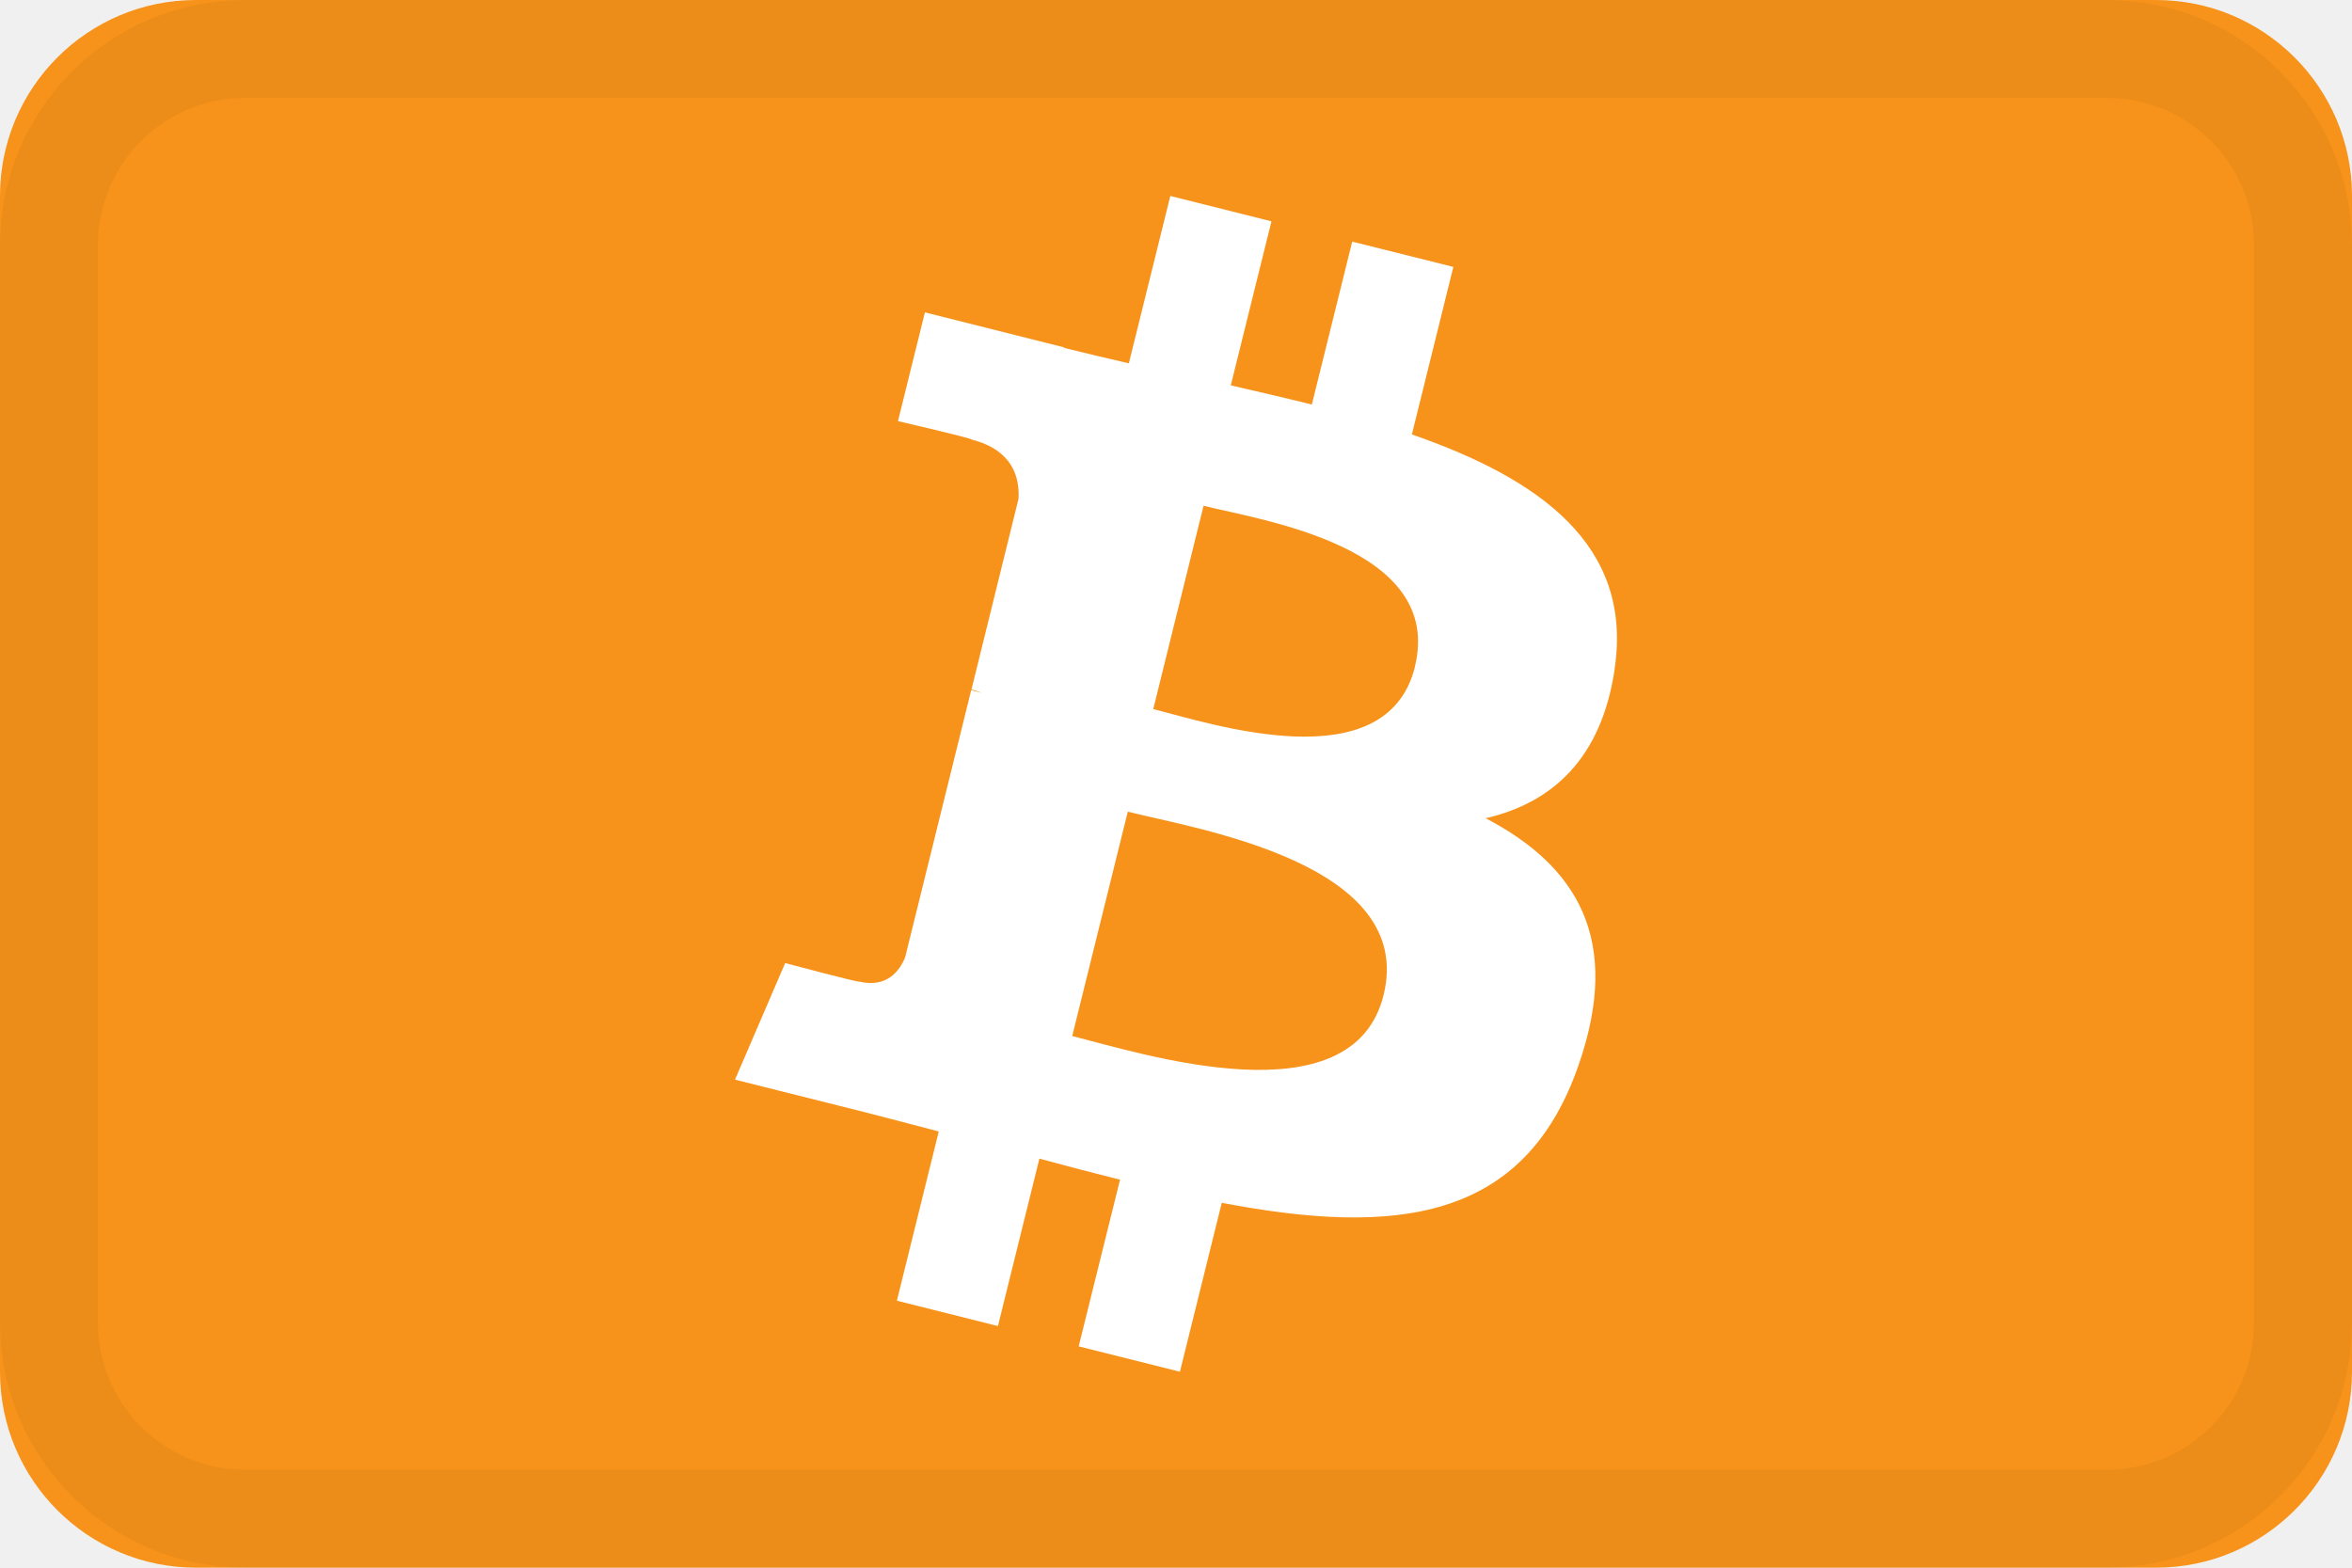
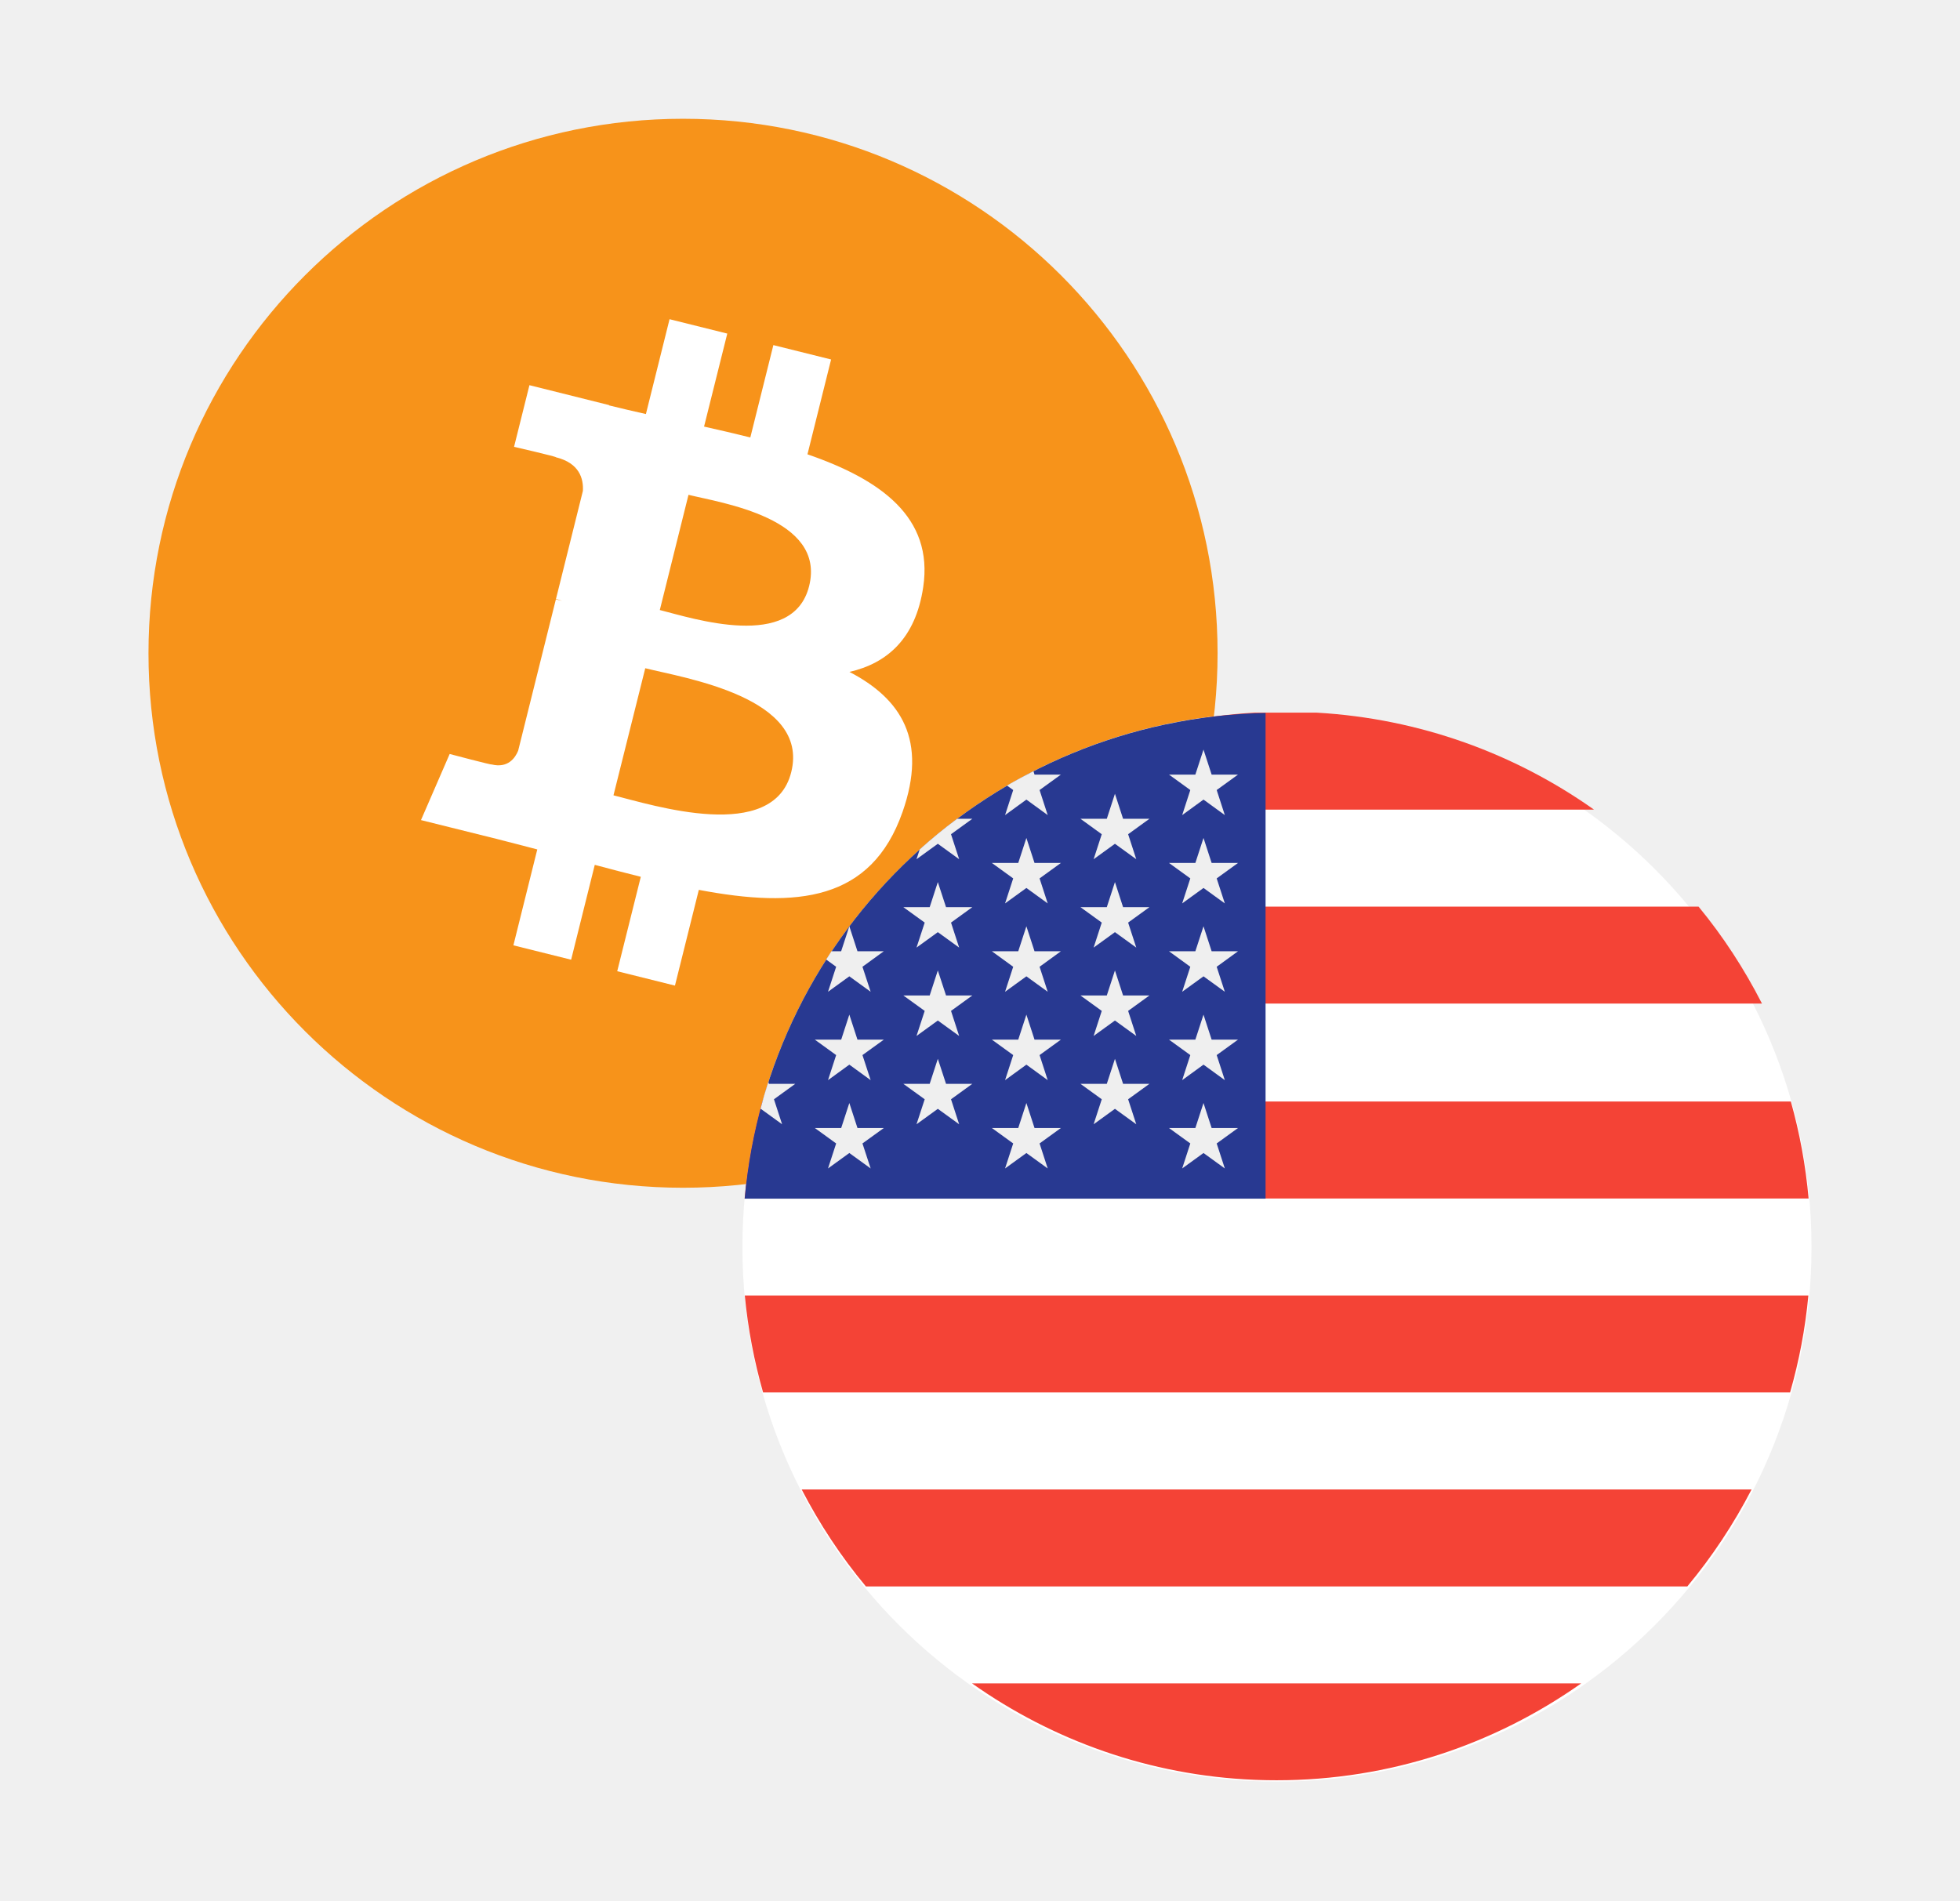
- <svg xmlns="http://www.w3.org/2000/svg" width="24" height="16">
-   <g fill="none" fill-rule="evenodd">
-     <rect width="24" height="16" fill="#F7931A" fill-rule="nonzero" rx="2" />
-     <path fill="#FFF" fill-rule="nonzero" d="M16.476 6.824c.188-1.26-.766-1.938-2.069-2.39l.423-1.71-1.032-.258-.412 1.663c-.271-.068-.55-.132-.827-.196l.415-1.674L11.942 2l-.423 1.708c-.224-.052-.445-.103-.659-.157l.001-.005-1.423-.358-.275 1.11s.766.177.75.188c.418.105.493.384.48.605l-.48 1.946a.811.811 0 0 1 .107.035l-.11-.028-.674 2.727c-.051.127-.181.319-.474.246.011.015-.75-.188-.75-.188l-.512 1.19 1.344.337c.25.063.494.13.735.192l-.427 1.727 1.031.259.423-1.709c.282.077.555.148.823.215l-.422 1.701L12.04 14l.427-1.724c1.76.336 3.084.2 3.64-1.403.45-1.291-.021-2.037-.947-2.522.674-.156 1.182-.603 1.317-1.527zm-2.358 3.332c-.319 1.291-2.477.593-3.177.418l.567-2.29c.7.177 2.943.525 2.61 1.872zm.32-3.35c-.292 1.174-2.088.577-2.67.431l.513-2.075c.583.146 2.46.418 2.156 1.644z" />
-     <rect width="23" height="15" x=".5" y=".5" stroke="#000" stroke-opacity=".04" rx="2" />
-   </g>
+ <svg xmlns="http://www.w3.org/2000/svg" width="33" height="32" viewBox="0 0 33 32" fill="none">
+   <path d="M2.5 11C2.5 6.029 6.529 2 11.5 2V2C16.471 2 20.5 6.029 20.5 11V11C20.5 15.971 16.471 20 11.5 20V20C6.529 20 2.5 15.971 2.5 11V11Z" fill="#F7931A" />
+   <path d="M15.544 9.886C15.72 8.707 14.822 8.073 13.595 7.65L13.993 6.053L13.021 5.811L12.633 7.366C12.378 7.302 12.115 7.242 11.854 7.183L12.245 5.617L11.273 5.375L10.875 6.972C10.663 6.924 10.455 6.876 10.254 6.826L10.255 6.821L8.914 6.486L8.655 7.524C8.655 7.524 9.377 7.69 9.361 7.7C9.755 7.798 9.826 8.059 9.814 8.266L9.361 10.085C9.388 10.092 9.423 10.102 9.462 10.117L9.359 10.092L8.724 12.641C8.675 12.761 8.553 12.94 8.277 12.872C8.288 12.886 7.571 12.696 7.571 12.696L7.088 13.809L8.354 14.124C8.589 14.183 8.82 14.245 9.046 14.303L8.644 15.918L9.616 16.16L10.014 14.563C10.279 14.634 10.537 14.701 10.789 14.764L10.392 16.354L11.364 16.596L11.766 14.984C13.424 15.298 14.671 15.171 15.196 13.672C15.619 12.465 15.175 11.768 14.302 11.314C14.938 11.168 15.416 10.75 15.544 9.886ZM13.322 13.001C13.022 14.209 10.989 13.556 10.329 13.392L10.864 11.252C11.523 11.417 13.636 11.742 13.322 13.001ZM13.623 9.869C13.349 10.967 11.657 10.409 11.109 10.272L11.592 8.332C12.141 8.468 13.909 8.723 13.623 9.869Z" fill="white" />
+   <path d="M12.5 21C12.5 16.029 16.529 12 21.5 12V12C26.471 12 30.5 16.029 30.5 21V21C30.5 25.971 26.471 30 21.5 30V30C16.529 30 12.5 25.971 12.5 21V21Z" fill="white" />
+   <path fill-rule="evenodd" clip-rule="evenodd" d="M21.119 12C19.386 12.1 17.785 12.69 16.452 13.633H26.838C25.505 12.69 23.905 12.1 22.171 12H21.894H21.119ZM14.692 15.266C14.28 15.767 13.922 16.315 13.625 16.899L24.447 16.899H29.666C29.368 16.315 29.011 15.767 28.598 15.266L24.601 15.266H14.692ZM12.537 20.181C12.586 19.62 12.688 19.075 12.835 18.548H30.152C30.3 19.075 30.401 19.62 30.451 20.181H12.537ZM12.54 21.814C12.593 22.375 12.698 22.921 12.848 23.447H30.139C30.29 22.921 30.395 22.375 30.447 21.814H12.54ZM14.579 26.713C14.161 26.212 13.799 25.664 13.497 25.08H24.848L29.491 25.08C29.189 25.664 28.826 26.212 28.409 26.713H24.03L14.579 26.713ZM21.113 29.969L21.141 29.97L21.168 29.971C21.276 29.975 21.385 29.977 21.494 29.977C23.401 29.977 25.167 29.373 26.622 28.346L23.732 28.346H16.366C17.723 29.305 19.352 29.895 21.113 29.969Z" fill="#F44336" />
+   <path d="M21.308 12.005C16.699 12.099 12.942 15.657 12.538 20.184H21.308V12.005H21.308Z" fill="#283991" />
+   <path d="M14.3 17.085L14.437 17.506H14.881L14.521 17.766L14.659 18.188L14.3 17.927L13.941 18.188L14.078 17.766L13.719 17.506H14.163L14.3 17.085Z" fill="#EFEFEF" />
+   <path d="M14.3 18.573L14.437 18.994H14.881L14.521 19.254L14.659 19.675L14.3 19.415L13.941 19.675L14.078 19.254L13.719 18.994H14.163L14.3 18.573Z" fill="#EFEFEF" />
+   <path d="M15.79 14.853L15.928 15.275H16.371L16.012 15.535L16.149 15.956L15.79 15.696L15.431 15.956L15.569 15.535L15.209 15.275H15.653L15.79 14.853Z" fill="#EFEFEF" />
+   <path d="M15.79 16.341L15.928 16.762H16.371L16.012 17.022L16.149 17.444L15.79 17.184L15.431 17.444L15.569 17.022L15.209 16.762H15.653L15.79 16.341Z" fill="#EFEFEF" />
+   <path d="M15.79 17.829L15.928 18.25H16.371L16.012 18.51L16.149 18.931L15.79 18.671L15.431 18.931L15.569 18.51L15.209 18.25H15.653L15.79 17.829Z" fill="#EFEFEF" />
+   <path d="M13.168 18.931L13.031 18.51L13.39 18.25H12.946L12.936 18.219C12.887 18.37 12.843 18.522 12.803 18.676L12.809 18.671L13.168 18.931Z" fill="#EFEFEF" />
+   <path d="M13.941 16.7L14.3 16.44L14.659 16.7L14.521 16.279L14.88 16.018H14.437L14.3 15.597L14.162 16.018H13.999C13.969 16.064 13.939 16.11 13.91 16.157L14.078 16.279L13.941 16.7Z" fill="#EFEFEF" />
+   <path d="M15.79 14.208L16.149 14.468L16.012 14.047L16.371 13.787H16.115C15.897 13.949 15.687 14.121 15.485 14.303L15.431 14.468L15.79 14.208Z" fill="#EFEFEF" />
+   <path d="M16.922 13.725L17.281 13.464L17.64 13.725L17.503 13.303L17.862 13.043H17.418L17.4 12.986C17.249 13.063 17.1 13.143 16.955 13.228L17.059 13.303L16.922 13.725Z" fill="#EFEFEF" />
+   <path d="M17.281 14.11L17.418 14.531H17.862L17.503 14.791L17.64 15.212L17.281 14.952L16.922 15.212L17.059 14.791L16.7 14.531H17.144L17.281 14.11Z" fill="#EFEFEF" />
+   <path d="M17.281 15.597L17.418 16.018H17.862L17.503 16.279L17.64 16.7L17.281 16.44L16.922 16.7L17.059 16.279L16.7 16.018H17.144L17.281 15.597Z" fill="#EFEFEF" />
+   <path d="M17.281 17.085L17.418 17.506H17.862L17.503 17.766L17.64 18.188L17.281 17.927L16.922 18.188L17.059 17.766L16.7 17.506H17.144L17.281 17.085Z" fill="#EFEFEF" />
+   <path d="M17.281 18.573L17.418 18.994H17.862L17.503 19.254L17.64 19.675L17.281 19.415L16.922 19.675L17.059 19.254L16.7 18.994H17.144L17.281 18.573Z" fill="#EFEFEF" />
+   <path d="M18.772 13.366L18.909 13.787H19.353L18.994 14.047L19.131 14.468L18.772 14.208L18.413 14.468L18.55 14.047L18.191 13.787H18.635L18.772 13.366Z" fill="#EFEFEF" />
+   <path d="M18.772 14.853L18.909 15.275H19.353L18.994 15.535L19.131 15.956L18.772 15.696L18.413 15.956L18.55 15.535L18.191 15.275H18.635L18.772 14.853Z" fill="#EFEFEF" />
+   <path d="M18.772 16.341L18.909 16.762H19.353L18.994 17.022L19.131 17.444L18.772 17.184L18.413 17.444L18.55 17.022L18.191 16.762H18.635L18.772 16.341Z" fill="#EFEFEF" />
+   <path d="M18.772 17.829L18.909 18.25H19.353L18.994 18.51L19.131 18.931L18.772 18.671L18.413 18.931L18.55 18.51L18.191 18.25H18.635L18.772 17.829Z" fill="#EFEFEF" />
+   <path d="M20.263 12.622L20.4 13.043H20.844L20.485 13.303L20.622 13.725L20.263 13.464L19.904 13.725L20.041 13.303L19.682 13.043H20.126L20.263 12.622Z" fill="#EFEFEF" />
+   <path d="M20.263 14.11L20.4 14.531H20.844L20.485 14.791L20.622 15.212L20.263 14.952L19.904 15.212L20.041 14.791L19.682 14.531H20.126L20.263 14.11Z" fill="#EFEFEF" />
+   <path d="M20.263 15.597L20.4 16.018H20.844L20.485 16.279L20.622 16.7L20.263 16.44L19.904 16.7L20.041 16.279L19.682 16.018H20.126L20.263 15.597Z" fill="#EFEFEF" />
+   <path d="M20.263 17.085L20.4 17.506H20.844L20.485 17.766L20.622 18.188L20.263 17.927L19.904 18.188L20.041 17.766L19.682 17.506H20.126L20.263 17.085Z" fill="#EFEFEF" />
+   <path d="M20.263 18.573L20.4 18.994H20.844L20.485 19.254L20.622 19.675L20.263 19.415L19.904 19.675L20.041 19.254L19.682 18.994H20.126L20.263 18.573Z" fill="#EFEFEF" />
</svg>
